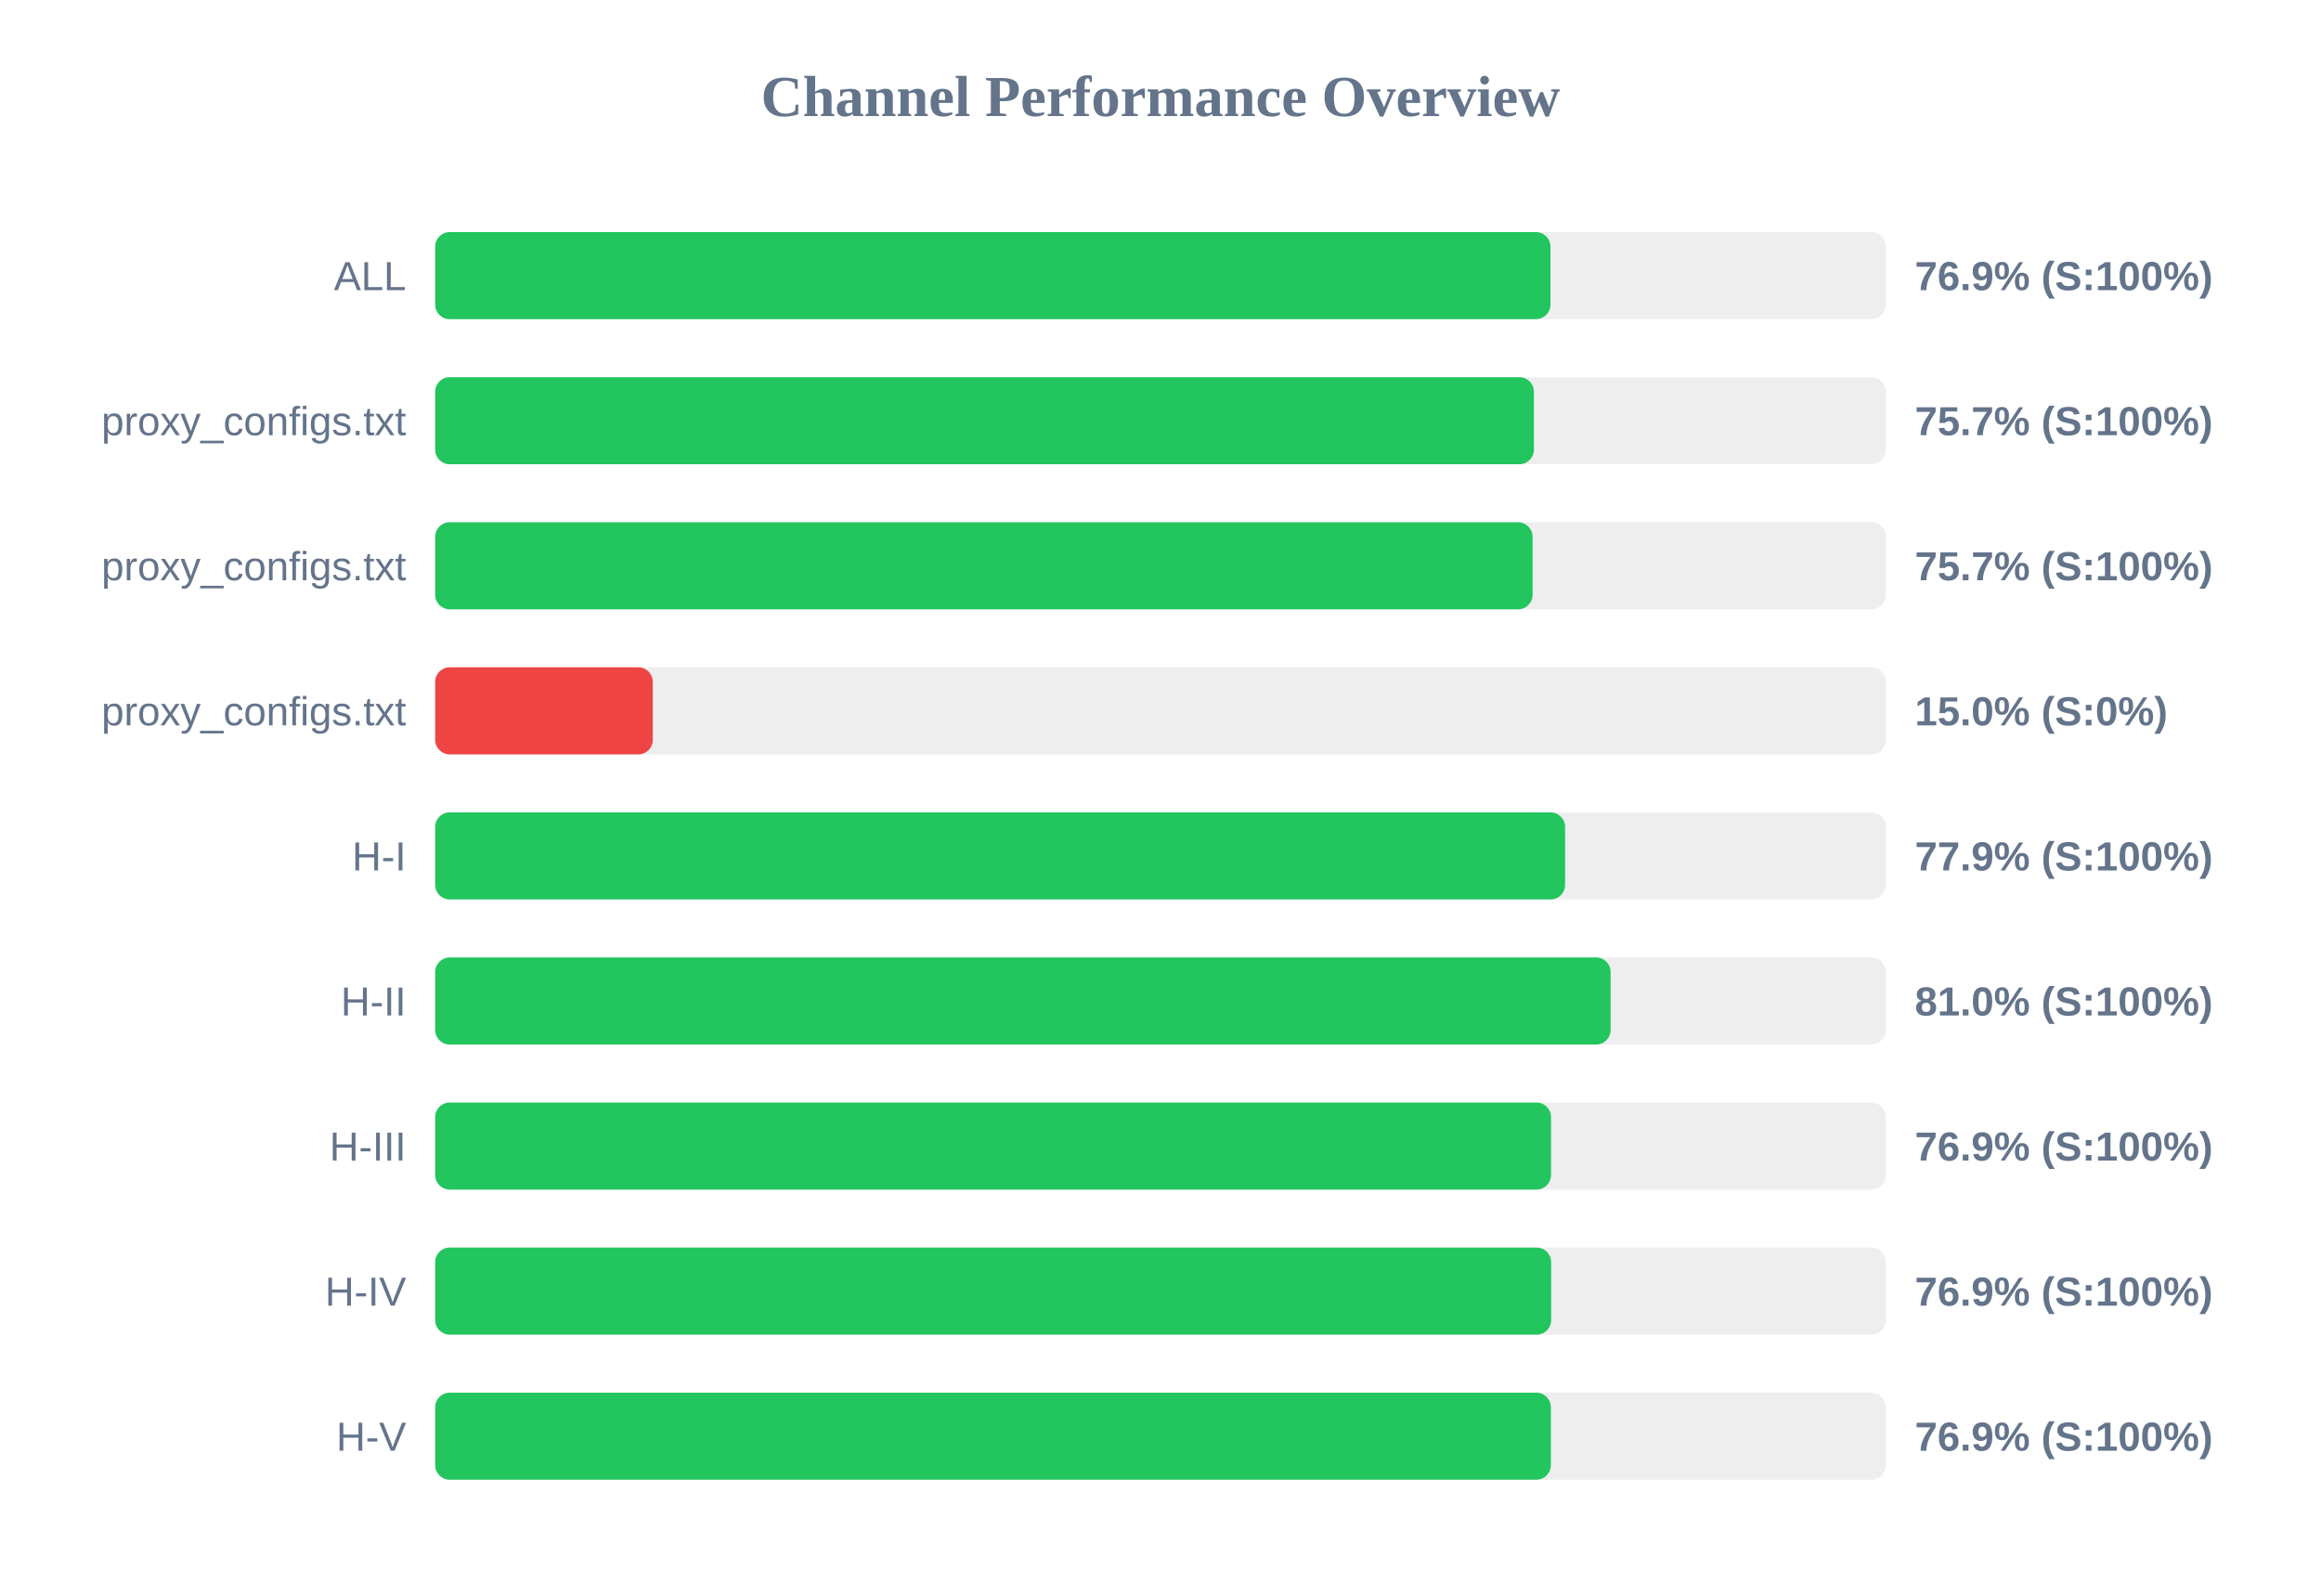
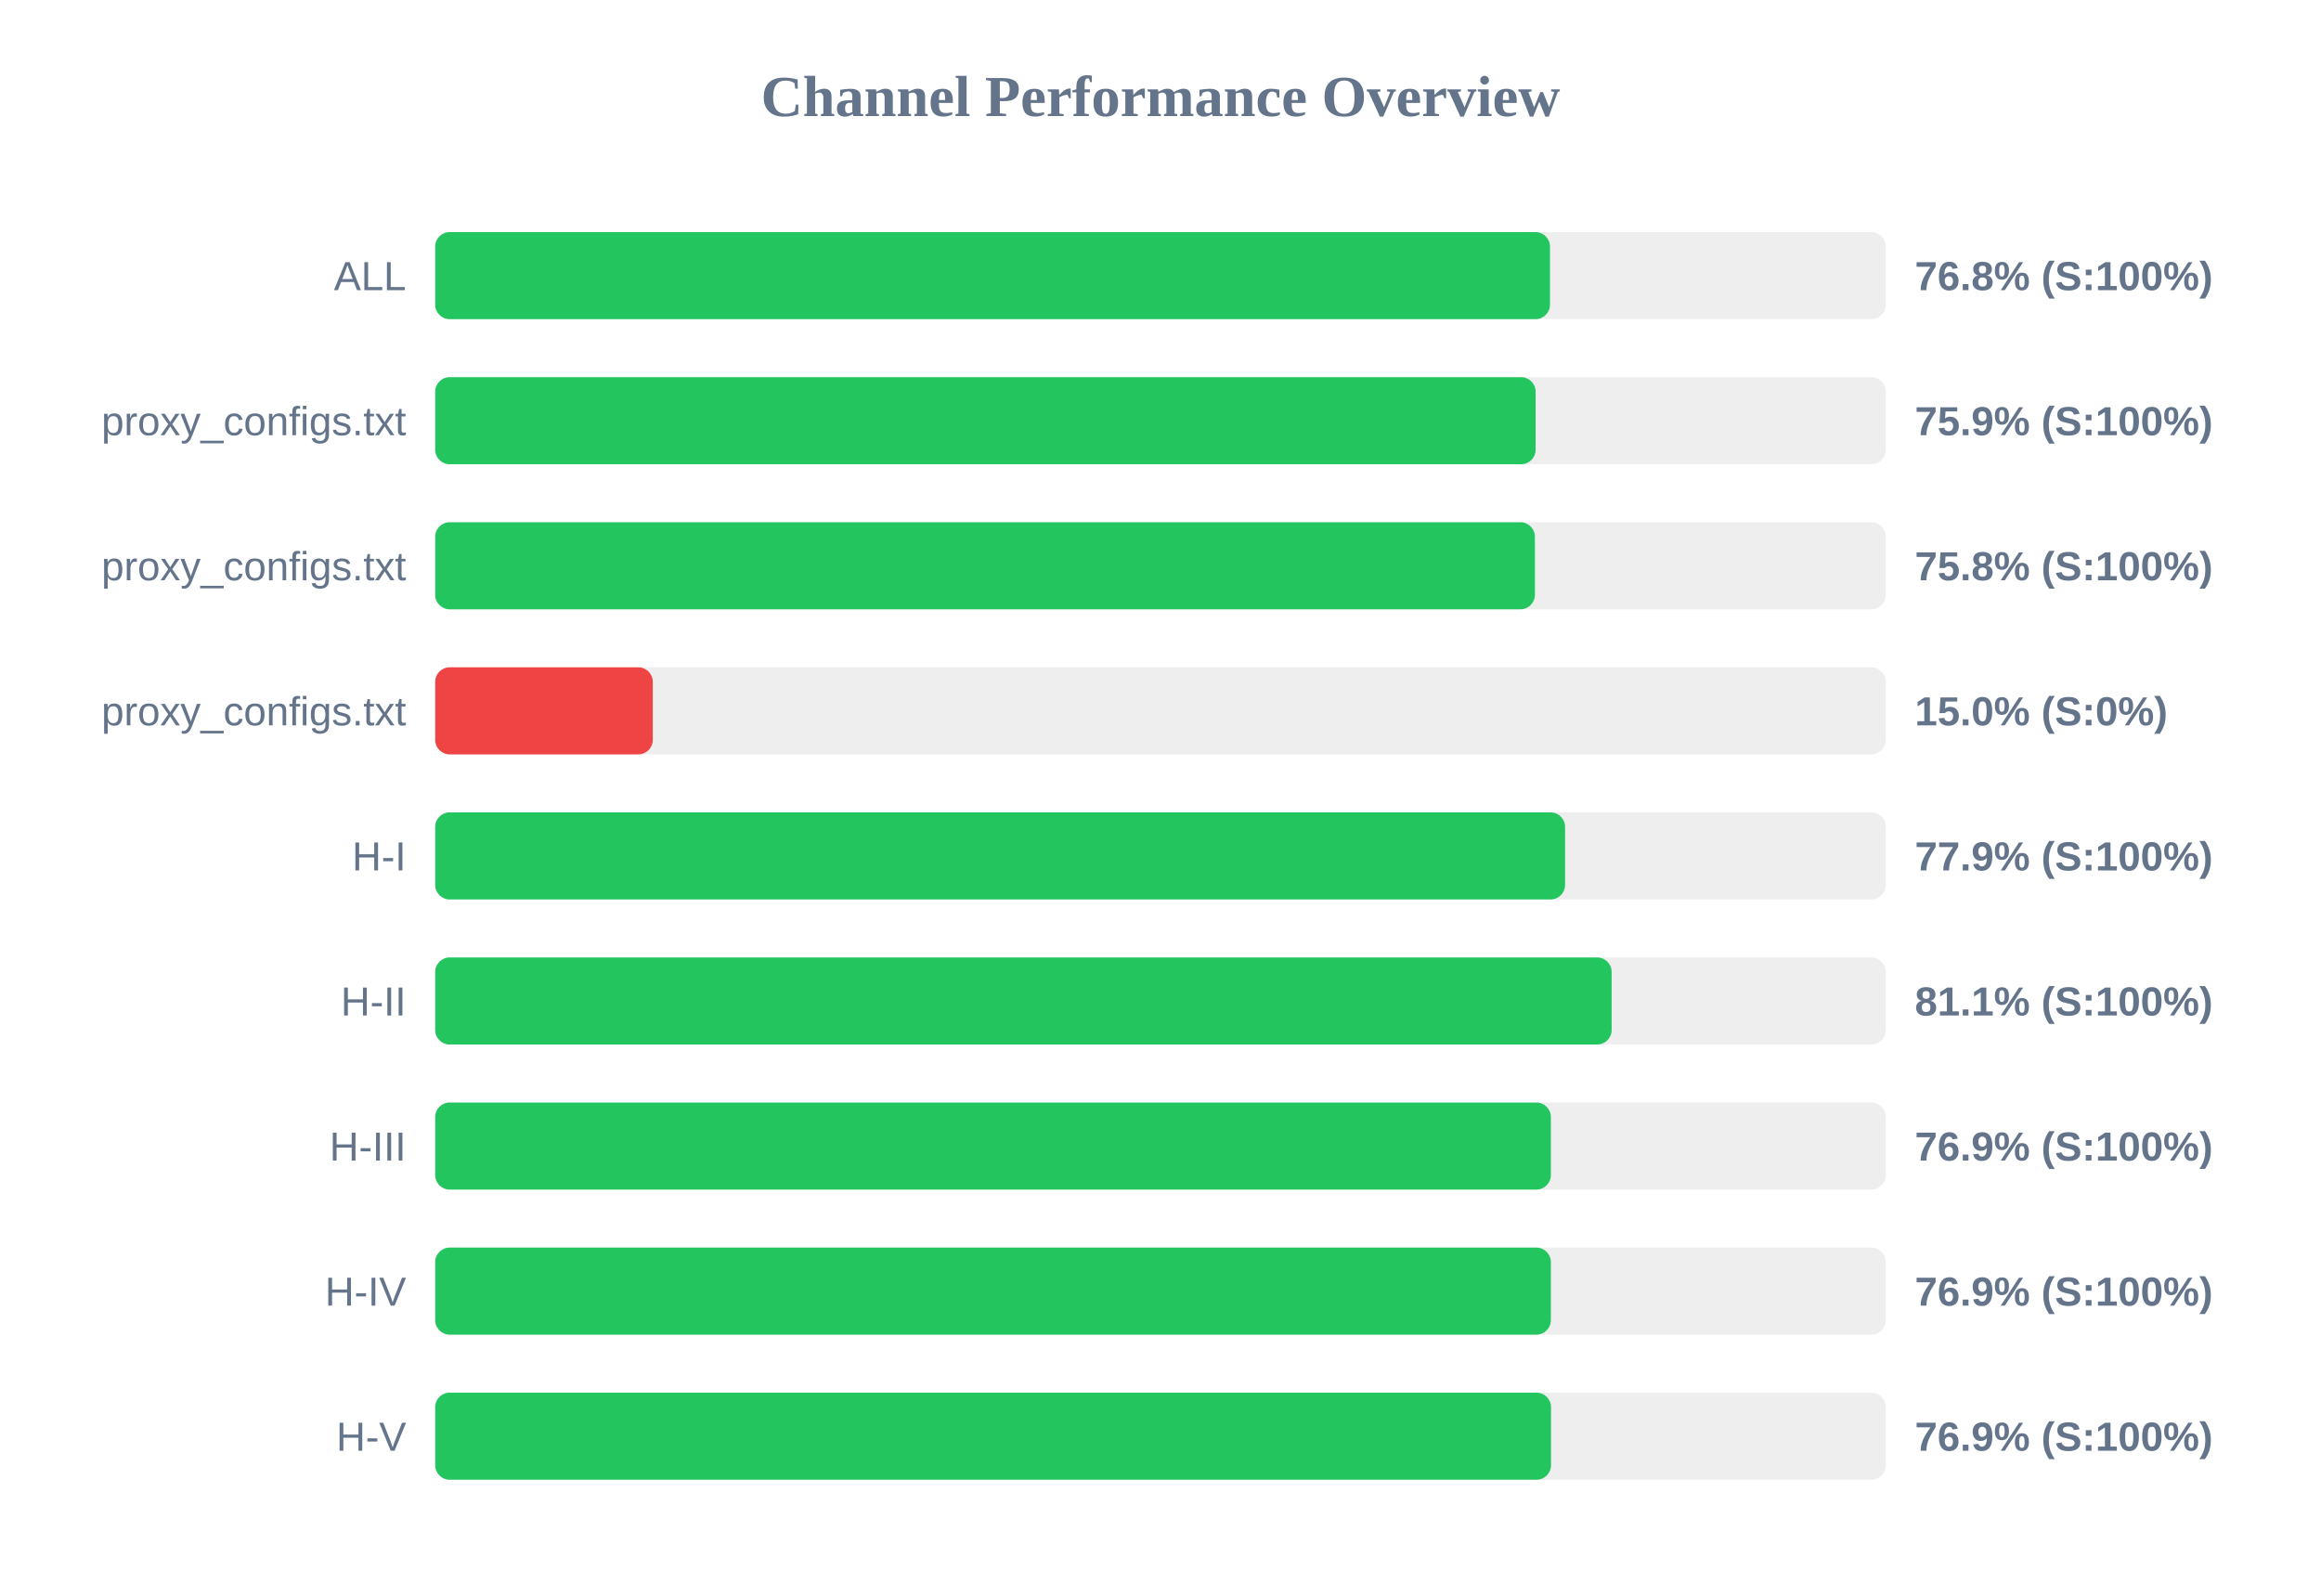
<svg xmlns="http://www.w3.org/2000/svg" width="800" height="550" version="1.1">
  <style>
        .row { font: 14px Arial; fill: #64748b; }
        .score { font: bold 14px Arial; fill: #64748b; }
    </style>
  <text x="400" y="40" text-anchor="middle" font-size="20px" font-weight="bold" fill="#64748b">Channel Performance Overview</text>
  <rect x="150" y="80" width="500" height="30" fill="#eee" rx="5" />
-   <rect x="150" y="80" width="384.4" height="30" fill="#22c55e" rx="5" />
+   <rect x="150" y="80" width="384.25" height="30" fill="#22c55e" rx="5" />
  <text x="140" y="100" text-anchor="end" class="row">ALL</text>
-   <text x="660" y="100" text-anchor="start" class="score">76.9% (S:100%)</text>
+   <text x="660" y="100" text-anchor="start" class="score">76.8% (S:100%)</text>
  <rect x="150" y="130" width="500" height="30" fill="#eee" rx="5" />
-   <rect x="150" y="130" width="378.7" height="30" fill="#22c55e" rx="5" />
+   <rect x="150" y="130" width="379.3" height="30" fill="#22c55e" rx="5" />
  <text x="140" y="150" text-anchor="end" class="row">proxy_configs.txt</text>
-   <text x="660" y="150" text-anchor="start" class="score">75.7% (S:100%)</text>
+   <text x="660" y="150" text-anchor="start" class="score">75.9% (S:100%)</text>
  <rect x="150" y="180" width="500" height="30" fill="#eee" rx="5" />
-   <rect x="150" y="180" width="378.25" height="30" fill="#22c55e" rx="5" />
+   <rect x="150" y="180" width="379.05" height="30" fill="#22c55e" rx="5" />
  <text x="140" y="200" text-anchor="end" class="row">proxy_configs.txt</text>
-   <text x="660" y="200" text-anchor="start" class="score">75.7% (S:100%)</text>
+   <text x="660" y="200" text-anchor="start" class="score">75.8% (S:100%)</text>
  <rect x="150" y="230" width="500" height="30" fill="#eee" rx="5" />
  <rect x="150" y="230" width="75.0" height="30" fill="#ef4444" rx="5" />
  <text x="140" y="250" text-anchor="end" class="row">proxy_configs.txt</text>
  <text x="660" y="250" text-anchor="start" class="score">15.0% (S:0%)</text>
  <rect x="150" y="280" width="500" height="30" fill="#eee" rx="5" />
  <rect x="150" y="280" width="389.45" height="30" fill="#22c55e" rx="5" />
  <text x="140" y="300" text-anchor="end" class="row">H-I</text>
  <text x="660" y="300" text-anchor="start" class="score">77.9% (S:100%)</text>
  <rect x="150" y="330" width="500" height="30" fill="#eee" rx="5" />
-   <rect x="150" y="330" width="405.15" height="30" fill="#22c55e" rx="5" />
+   <rect x="150" y="330" width="405.5" height="30" fill="#22c55e" rx="5" />
  <text x="140" y="350" text-anchor="end" class="row">H-II</text>
-   <text x="660" y="350" text-anchor="start" class="score">81.0% (S:100%)</text>
+   <text x="660" y="350" text-anchor="start" class="score">81.1% (S:100%)</text>
  <rect x="150" y="380" width="500" height="30" fill="#eee" rx="5" />
-   <rect x="150" y="380" width="384.6" height="30" fill="#22c55e" rx="5" />
+   <rect x="150" y="380" width="384.55" height="30" fill="#22c55e" rx="5" />
  <text x="140" y="400" text-anchor="end" class="row">H-III</text>
  <text x="660" y="400" text-anchor="start" class="score">76.9% (S:100%)</text>
  <rect x="150" y="430" width="500" height="30" fill="#eee" rx="5" />
-   <rect x="150" y="430" width="384.65" height="30" fill="#22c55e" rx="5" />
+   <rect x="150" y="430" width="384.55" height="30" fill="#22c55e" rx="5" />
  <text x="140" y="450" text-anchor="end" class="row">H-IV</text>
  <text x="660" y="450" text-anchor="start" class="score">76.9% (S:100%)</text>
  <rect x="150" y="480" width="500" height="30" fill="#eee" rx="5" />
-   <rect x="150" y="480" width="384.55" height="30" fill="#22c55e" rx="5" />
+   <rect x="150" y="480" width="384.6" height="30" fill="#22c55e" rx="5" />
  <text x="140" y="500" text-anchor="end" class="row">H-V</text>
  <text x="660" y="500" text-anchor="start" class="score">76.9% (S:100%)</text>
</svg>
